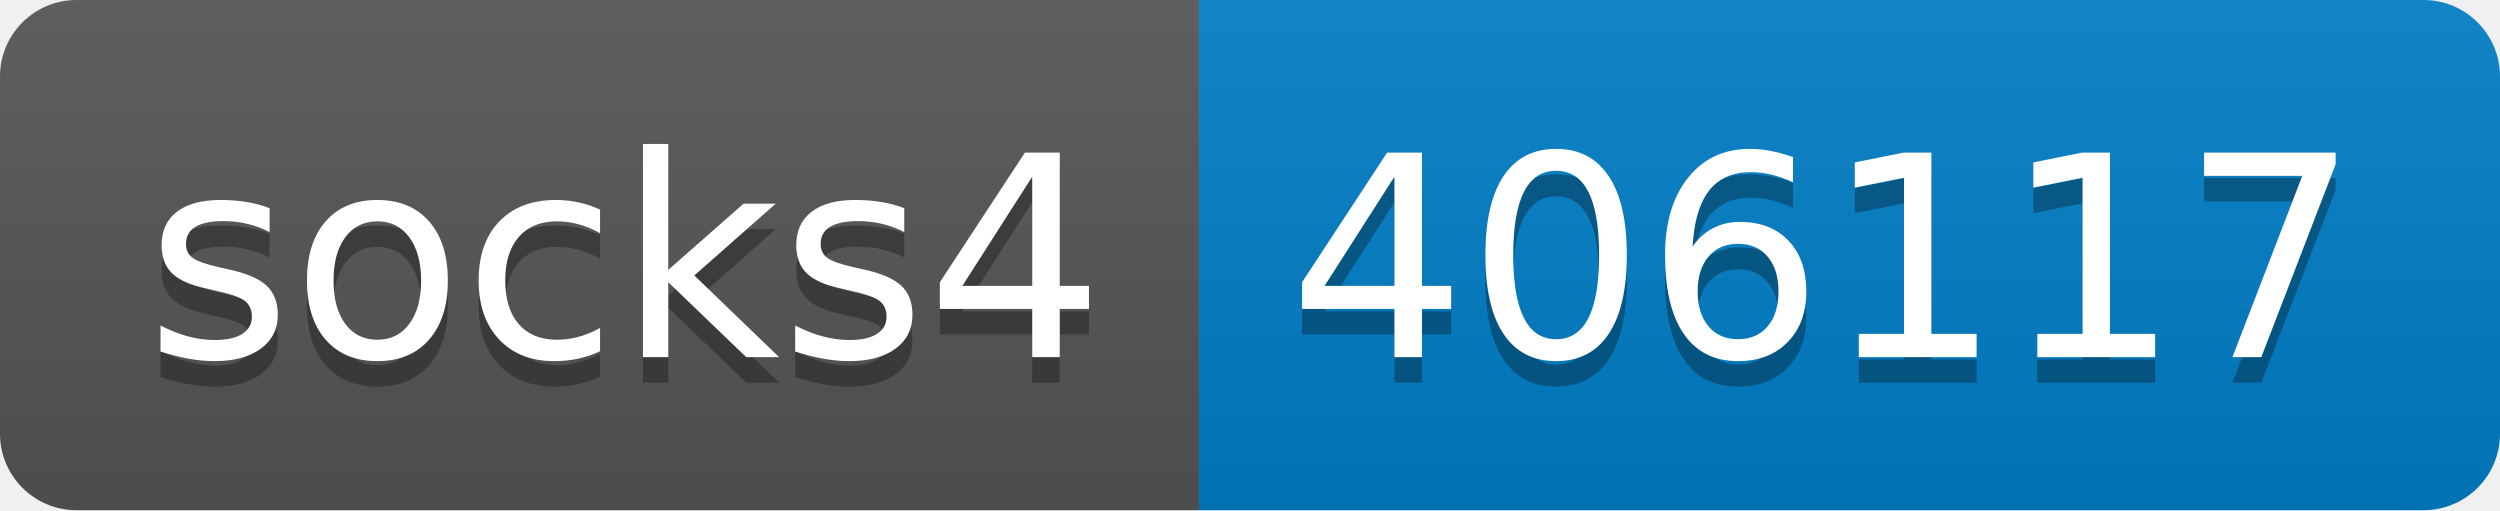
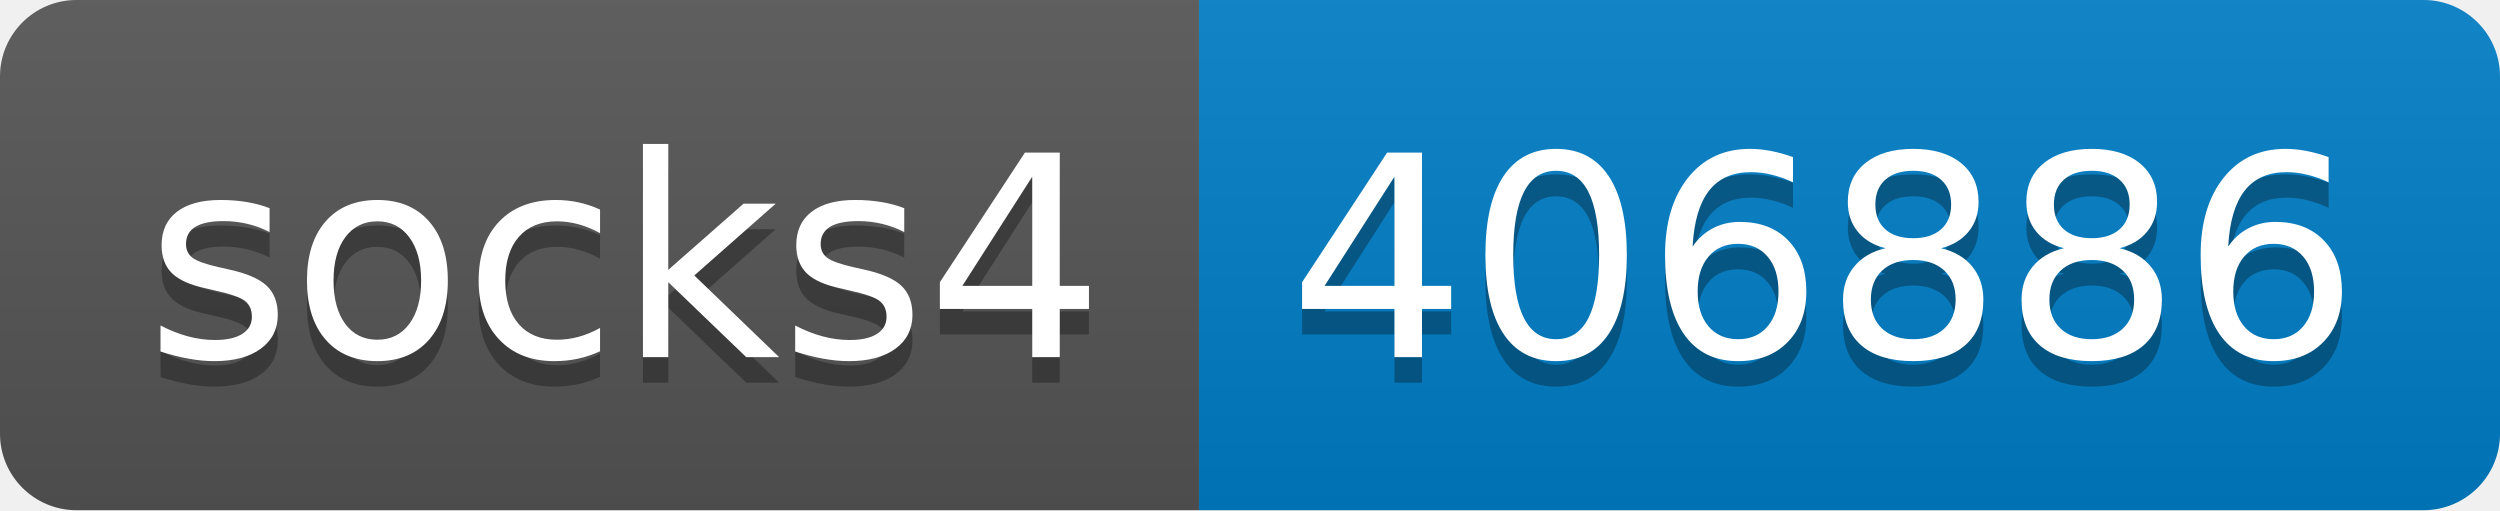
- <svg xmlns="http://www.w3.org/2000/svg" width="98" height="20" role="img" aria-label="socks4: 406117">
+ <svg xmlns="http://www.w3.org/2000/svg" width="98" height="20" role="img" aria-label="socks4: 406886">
  <linearGradient id="s" x2="0" y2="100%">
    <stop offset="0" stop-color="#bbb" stop-opacity=".1" />
    <stop offset="1" stop-opacity=".1" />
  </linearGradient>
  <clipPath id="r">
    <rect width="98" height="20" rx="3" fill="#fff" />
  </clipPath>
  <g clip-path="url(#r)">
    <rect width="47" height="20" fill="#555" />
    <rect x="47" width="51" height="20" fill="#007ec6" />
    <rect width="98" height="20" fill="url(#s)" />
  </g>
  <g fill="#fff" text-anchor="middle" font-family="Verdana,Geneva,DejaVu Sans,sans-serif" text-rendering="geometricPrecision" font-size="110">
    <text aria-hidden="true" x="245" y="150" fill="#010101" fill-opacity=".3" transform="scale(.1)" textLength="370">socks4</text>
    <text x="245" y="140" transform="scale(.1)" fill="#fff" textLength="370">socks4</text>
-     <text aria-hidden="true" x="715" y="150" fill="#010101" fill-opacity=".3" transform="scale(.1)" textLength="410">406117</text>
-     <text x="715" y="140" transform="scale(.1)" fill="#fff" textLength="410">406117</text>
+     <text aria-hidden="true" x="715" y="150" fill="#010101" fill-opacity=".3" transform="scale(.1)" textLength="410">406886</text>
+     <text x="715" y="140" transform="scale(.1)" fill="#fff" textLength="410">406886</text>
  </g>
</svg>
